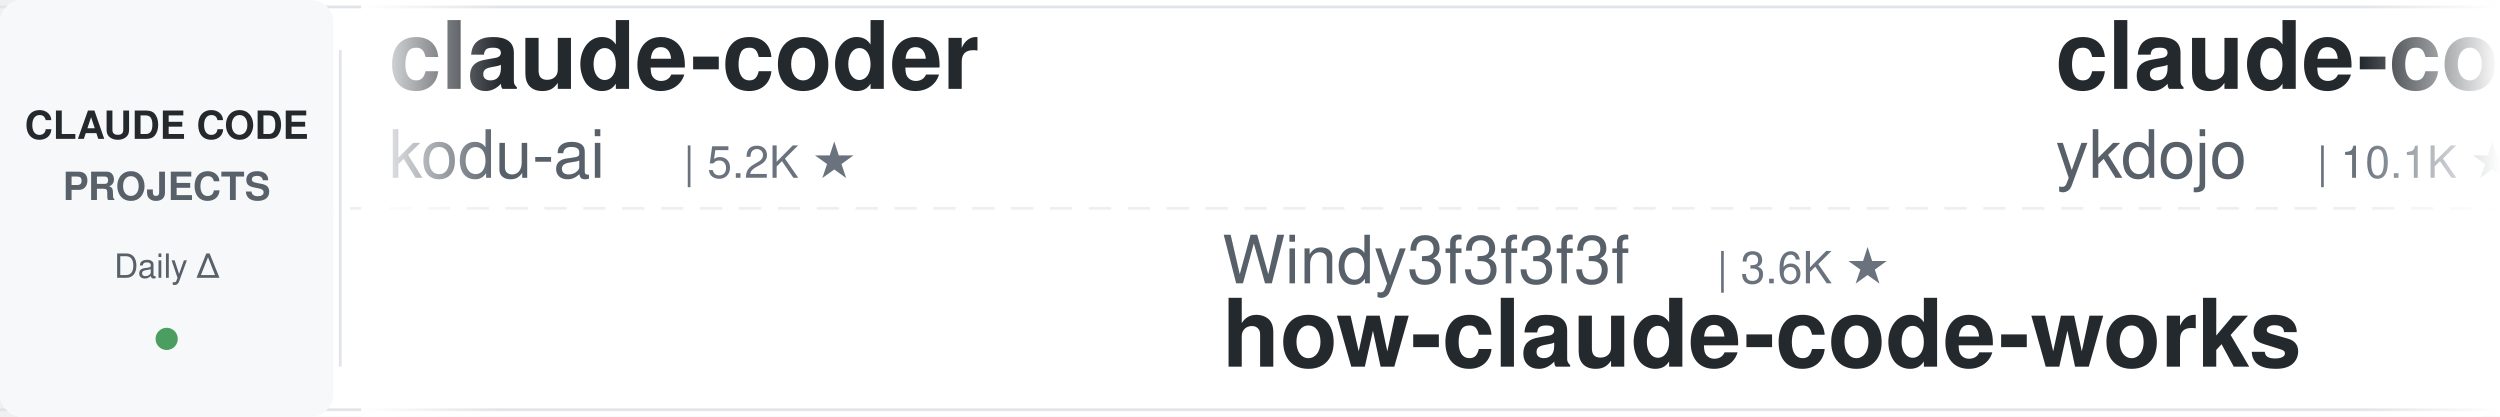
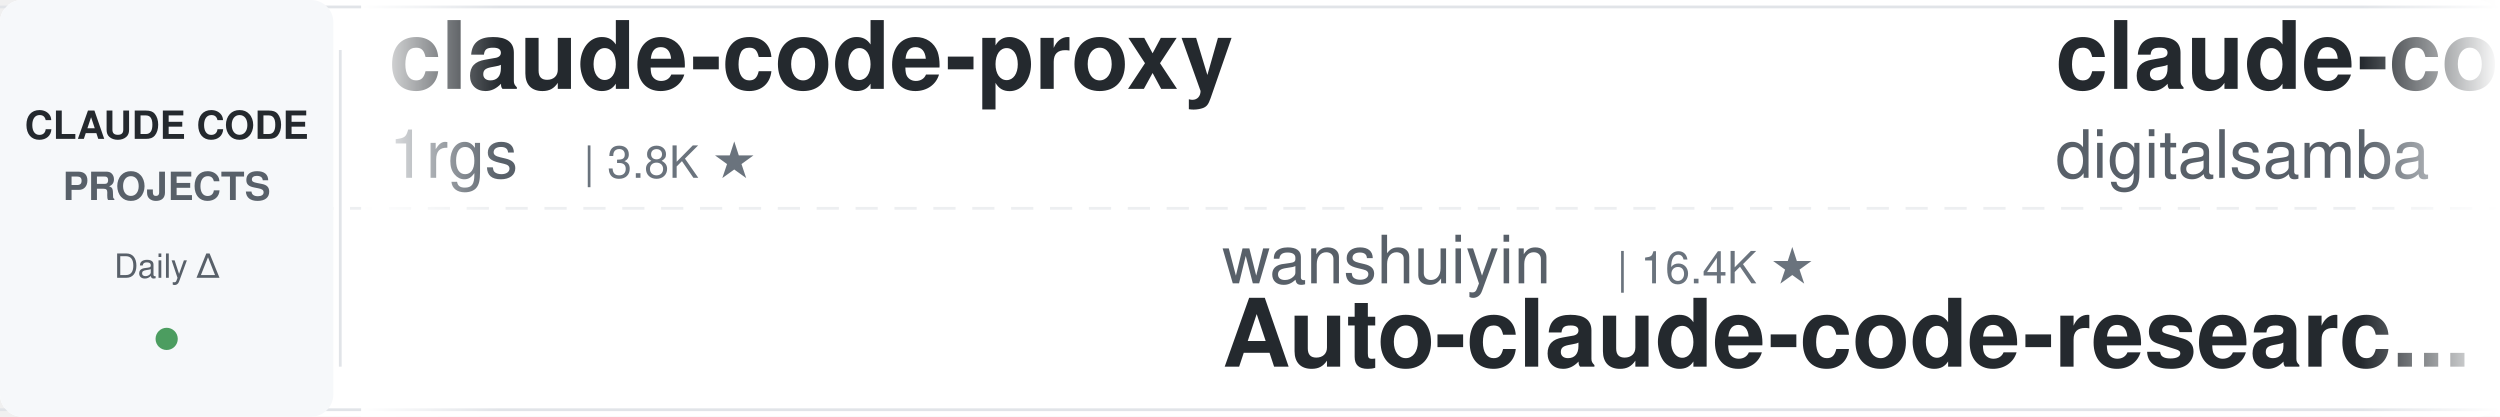
<svg xmlns="http://www.w3.org/2000/svg" width="900" height="150">
  <defs>
    <linearGradient id="leftFade" x1="0%" y1="0%" x2="100%" y2="0%">
      <stop offset="0%" style="stop-color:#ffffff;stop-opacity:1" />
      <stop offset="100%" style="stop-color:#ffffff;stop-opacity:0" />
    </linearGradient>
    <linearGradient id="rightFade" x1="0%" y1="0%" x2="100%" y2="0%">
      <stop offset="0%" style="stop-color:#ffffff;stop-opacity:0" />
      <stop offset="100%" style="stop-color:#ffffff;stop-opacity:1" />
    </linearGradient>
  </defs>
  <rect width="900" height="150" fill="#ffffff" rx="8" />
  <rect x="0" y="2" width="900" height="1" fill="#e1e4e8" />
  <rect x="0" y="147" width="900" height="1" fill="#e1e4e8" />
  <line x1="0" y1="75" x2="900" y2="75" stroke="#e1e4e8" stroke-width="1" stroke-dasharray="8 6" opacity="0.6" />
  <rect x="0" y="0" width="120" height="150" fill="#f6f8fa" rx="8" />
  <text x="60" y="50" font-family="-apple-system, BlinkMacSystemFont, 'Segoe UI', Helvetica, Arial, sans-serif" font-size="14" font-weight="600" fill="#24292e" text-anchor="middle">CLAUDE CODE</text>
  <text x="60" y="72" font-family="-apple-system, BlinkMacSystemFont, 'Segoe UI', Helvetica, Arial, sans-serif" font-size="14" font-weight="600" fill="#586069" text-anchor="middle">PROJECTS</text>
  <text x="60" y="100" font-family="-apple-system, BlinkMacSystemFont, 'Segoe UI', Helvetica, Arial, sans-serif" font-size="12" font-weight="500" fill="#586069" text-anchor="middle">Daily Δ</text>
  <circle cx="60" cy="122" r="4" fill="#22863a" opacity="0.8" />
  <rect x="122" y="18" width="1" height="114" fill="#e1e4e8" />
  <clipPath id="tickerClip">
    <rect x="130" y="0" width="770" height="150" />
  </clipPath>
  <g clip-path="url(#tickerClip)">
    <g id="tickerItems">
      <animateTransform attributeName="transform" attributeType="XML" type="translate" from="0 0" to="-3000 0" dur="54s" repeatCount="indefinite" />
      <g transform="translate(0, 0)">
-         <text x="140" y="32" font-family="-apple-system, BlinkMacSystemFont, 'Segoe UI', Helvetica, Arial, sans-serif" font-size="34" font-weight="600" fill="#24292e">claude-coder</text>
-         <text x="140" y="64" font-family="-apple-system, BlinkMacSystemFont, 'Segoe UI', Helvetica, Arial, sans-serif" font-size="24" font-weight="400" fill="#586069">kodu-ai</text>
-         <text x="246" y="64" font-family="-apple-system, BlinkMacSystemFont, 'Segoe UI', Helvetica, Arial, sans-serif" font-size="16" font-weight="500" fill="#6a737d">| 5.2K ★</text>
+         <text x="140" y="32" font-family="-apple-system, BlinkMacSystemFont, 'Segoe UI', Helvetica, Arial, sans-serif" font-size="34" font-weight="600" fill="#24292e">claude-code-proxy</text>
+         <text x="140" y="64" font-family="-apple-system, BlinkMacSystemFont, 'Segoe UI', Helvetica, Arial, sans-serif" font-size="24" font-weight="400" fill="#586069">1rgs</text>
+         <text x="210" y="64" font-family="-apple-system, BlinkMacSystemFont, 'Segoe UI', Helvetica, Arial, sans-serif" font-size="16" font-weight="500" fill="#6a737d">| 3.8K ★</text>
      </g>
      <g transform="translate(300, 0)">
-         <text x="140" y="102" font-family="-apple-system, BlinkMacSystemFont, 'Segoe UI', Helvetica, Arial, sans-serif" font-size="24" font-weight="400" fill="#586069">Windy3f3f3f3f</text>
-         <text x="318" y="102" font-family="-apple-system, BlinkMacSystemFont, 'Segoe UI', Helvetica, Arial, sans-serif" font-size="16" font-weight="500" fill="#6a737d">| 3.6K ★</text>
-         <text x="140" y="132" font-family="-apple-system, BlinkMacSystemFont, 'Segoe UI', Helvetica, Arial, sans-serif" font-size="34" font-weight="600" fill="#24292e">how-claude-code-works</text>
+         <text x="140" y="102" font-family="-apple-system, BlinkMacSystemFont, 'Segoe UI', Helvetica, Arial, sans-serif" font-size="24" font-weight="400" fill="#586069">wanshuiyin</text>
+         <text x="282" y="102" font-family="-apple-system, BlinkMacSystemFont, 'Segoe UI', Helvetica, Arial, sans-serif" font-size="16" font-weight="500" fill="#6a737d">| 16.4K ★</text>
+         <text x="140" y="132" font-family="-apple-system, BlinkMacSystemFont, 'Segoe UI', Helvetica, Arial, sans-serif" font-size="34" font-weight="600" fill="#24292e">Auto-claude-code-researc...</text>
      </g>
      <g transform="translate(600, 0)">
-         <text x="140" y="32" font-family="-apple-system, BlinkMacSystemFont, 'Segoe UI', Helvetica, Arial, sans-serif" font-size="34" font-weight="600" fill="#24292e">claude-code-tips</text>
-         <text x="140" y="64" font-family="-apple-system, BlinkMacSystemFont, 'Segoe UI', Helvetica, Arial, sans-serif" font-size="24" font-weight="400" fill="#586069">ykdojo</text>
-         <text x="234" y="64" font-family="-apple-system, BlinkMacSystemFont, 'Segoe UI', Helvetica, Arial, sans-serif" font-size="16" font-weight="500" fill="#6a737d">| 10.1K ★</text>
+         <text x="140" y="32" font-family="-apple-system, BlinkMacSystemFont, 'Segoe UI', Helvetica, Arial, sans-serif" font-size="34" font-weight="600" fill="#24292e">claude-code-video-toolki...</text>
+         <text x="140" y="64" font-family="-apple-system, BlinkMacSystemFont, 'Segoe UI', Helvetica, Arial, sans-serif" font-size="24" font-weight="400" fill="#586069">digitalsamba</text>
+         <text x="306" y="64" font-family="-apple-system, BlinkMacSystemFont, 'Segoe UI', Helvetica, Arial, sans-serif" font-size="16" font-weight="500" fill="#6a737d">| 2.1K ★</text>
      </g>
      <g transform="translate(900, 0)">
-         <text x="140" y="102" font-family="-apple-system, BlinkMacSystemFont, 'Segoe UI', Helvetica, Arial, sans-serif" font-size="24" font-weight="400" fill="#586069">anthropics</text>
-         <text x="282" y="102" font-family="-apple-system, BlinkMacSystemFont, 'Segoe UI', Helvetica, Arial, sans-serif" font-size="16" font-weight="500" fill="#6a737d">| 8.9K ★</text>
-         <text x="140" y="132" font-family="-apple-system, BlinkMacSystemFont, 'Segoe UI', Helvetica, Arial, sans-serif" font-size="34" font-weight="600" fill="#24292e">claude-code-action</text>
+         <text x="140" y="102" font-family="-apple-system, BlinkMacSystemFont, 'Segoe UI', Helvetica, Arial, sans-serif" font-size="24" font-weight="400" fill="#586069">VILA-Lab</text>
+         <text x="258" y="102" font-family="-apple-system, BlinkMacSystemFont, 'Segoe UI', Helvetica, Arial, sans-serif" font-size="16" font-weight="500" fill="#6a737d">| 2.1K ★</text>
+         <text x="140" y="132" font-family="-apple-system, BlinkMacSystemFont, 'Segoe UI', Helvetica, Arial, sans-serif" font-size="34" font-weight="600" fill="#24292e">Dive-into-Claude-Code</text>
      </g>
      <g transform="translate(1200, 0)">
        <text x="140" y="32" font-family="-apple-system, BlinkMacSystemFont, 'Segoe UI', Helvetica, Arial, sans-serif" font-size="34" font-weight="600" fill="#24292e">claude-code-base-action</text>
        <text x="140" y="64" font-family="-apple-system, BlinkMacSystemFont, 'Segoe UI', Helvetica, Arial, sans-serif" font-size="24" font-weight="400" fill="#586069">anthropics</text>
        <text x="282" y="64" font-family="-apple-system, BlinkMacSystemFont, 'Segoe UI', Helvetica, Arial, sans-serif" font-size="16" font-weight="500" fill="#6a737d">| 985 ★</text>
      </g>
      <g transform="translate(1500, 0)">
-         <text x="140" y="102" font-family="-apple-system, BlinkMacSystemFont, 'Segoe UI', Helvetica, Arial, sans-serif" font-size="24" font-weight="400" fill="#586069">Yeachan-Heo</text>
-         <text x="294" y="102" font-family="-apple-system, BlinkMacSystemFont, 'Segoe UI', Helvetica, Arial, sans-serif" font-size="16" font-weight="500" fill="#6a737d">| 39.3K ★</text>
-         <text x="140" y="132" font-family="-apple-system, BlinkMacSystemFont, 'Segoe UI', Helvetica, Arial, sans-serif" font-size="34" font-weight="600" fill="#24292e">oh-my-claudecode</text>
+         <text x="140" y="102" font-family="-apple-system, BlinkMacSystemFont, 'Segoe UI', Helvetica, Arial, sans-serif" font-size="24" font-weight="400" fill="#586069">rohitg00</text>
+         <text x="258" y="102" font-family="-apple-system, BlinkMacSystemFont, 'Segoe UI', Helvetica, Arial, sans-serif" font-size="16" font-weight="500" fill="#6a737d">| 2.6K ★</text>
+         <text x="140" y="132" font-family="-apple-system, BlinkMacSystemFont, 'Segoe UI', Helvetica, Arial, sans-serif" font-size="34" font-weight="600" fill="#24292e">awesome-claude-code-tool...</text>
      </g>
      <g transform="translate(1800, 0)">
-         <text x="140" y="32" font-family="-apple-system, BlinkMacSystemFont, 'Segoe UI', Helvetica, Arial, sans-serif" font-size="34" font-weight="600" fill="#24292e">awesome-claude-code-tool...</text>
-         <text x="140" y="64" font-family="-apple-system, BlinkMacSystemFont, 'Segoe UI', Helvetica, Arial, sans-serif" font-size="24" font-weight="400" fill="#586069">rohitg00</text>
-         <text x="258" y="64" font-family="-apple-system, BlinkMacSystemFont, 'Segoe UI', Helvetica, Arial, sans-serif" font-size="16" font-weight="500" fill="#6a737d">| 2.6K ★</text>
+         <text x="140" y="32" font-family="-apple-system, BlinkMacSystemFont, 'Segoe UI', Helvetica, Arial, sans-serif" font-size="34" font-weight="600" fill="#24292e">claude-code-guide</text>
+         <text x="140" y="64" font-family="-apple-system, BlinkMacSystemFont, 'Segoe UI', Helvetica, Arial, sans-serif" font-size="24" font-weight="400" fill="#586069">zebbern</text>
+         <text x="246" y="64" font-family="-apple-system, BlinkMacSystemFont, 'Segoe UI', Helvetica, Arial, sans-serif" font-size="16" font-weight="500" fill="#6a737d">| 4.6K ★</text>
      </g>
      <g transform="translate(2100, 0)">
-         <text x="140" y="102" font-family="-apple-system, BlinkMacSystemFont, 'Segoe UI', Helvetica, Arial, sans-serif" font-size="24" font-weight="400" fill="#586069">xu-xiang</text>
-         <text x="258" y="102" font-family="-apple-system, BlinkMacSystemFont, 'Segoe UI', Helvetica, Arial, sans-serif" font-size="16" font-weight="500" fill="#6a737d">| 2.0K ★</text>
-         <text x="140" y="132" font-family="-apple-system, BlinkMacSystemFont, 'Segoe UI', Helvetica, Arial, sans-serif" font-size="34" font-weight="600" fill="#24292e">everything-claude-code-z...</text>
+         <text x="140" y="102" font-family="-apple-system, BlinkMacSystemFont, 'Segoe UI', Helvetica, Arial, sans-serif" font-size="24" font-weight="400" fill="#586069">disler</text>
+         <text x="234" y="102" font-family="-apple-system, BlinkMacSystemFont, 'Segoe UI', Helvetica, Arial, sans-serif" font-size="16" font-weight="500" fill="#6a737d">| 3.9K ★</text>
+         <text x="140" y="132" font-family="-apple-system, BlinkMacSystemFont, 'Segoe UI', Helvetica, Arial, sans-serif" font-size="34" font-weight="600" fill="#24292e">claude-code-hooks-master...</text>
      </g>
      <g transform="translate(2400, 0)">
-         <text x="140" y="32" font-family="-apple-system, BlinkMacSystemFont, 'Segoe UI', Helvetica, Arial, sans-serif" font-size="34" font-weight="600" fill="#24292e">ClaudeCode-Portable</text>
-         <text x="140" y="64" font-family="-apple-system, BlinkMacSystemFont, 'Segoe UI', Helvetica, Arial, sans-serif" font-size="24" font-weight="400" fill="#586069">techjarves</text>
-         <text x="282" y="64" font-family="-apple-system, BlinkMacSystemFont, 'Segoe UI', Helvetica, Arial, sans-serif" font-size="16" font-weight="500" fill="#6a737d">| 1.5K ★</text>
+         <text x="140" y="32" font-family="-apple-system, BlinkMacSystemFont, 'Segoe UI', Helvetica, Arial, sans-serif" font-size="34" font-weight="600" fill="#24292e">claude-code-book</text>
+         <text x="140" y="64" font-family="-apple-system, BlinkMacSystemFont, 'Segoe UI', Helvetica, Arial, sans-serif" font-size="24" font-weight="400" fill="#586069">lintsinghua</text>
+         <text x="294" y="64" font-family="-apple-system, BlinkMacSystemFont, 'Segoe UI', Helvetica, Arial, sans-serif" font-size="16" font-weight="500" fill="#6a737d">| 4.3K ★</text>
      </g>
      <g transform="translate(2700, 0)">
-         <text x="140" y="102" font-family="-apple-system, BlinkMacSystemFont, 'Segoe UI', Helvetica, Arial, sans-serif" font-size="24" font-weight="400" fill="#586069">Cranot</text>
-         <text x="234" y="102" font-family="-apple-system, BlinkMacSystemFont, 'Segoe UI', Helvetica, Arial, sans-serif" font-size="16" font-weight="500" fill="#6a737d">| 2.9K ★</text>
-         <text x="140" y="132" font-family="-apple-system, BlinkMacSystemFont, 'Segoe UI', Helvetica, Arial, sans-serif" font-size="34" font-weight="600" fill="#24292e">claude-code-guide</text>
+         <text x="140" y="102" font-family="-apple-system, BlinkMacSystemFont, 'Segoe UI', Helvetica, Arial, sans-serif" font-size="24" font-weight="400" fill="#586069">shareAI-lab</text>
+         <text x="294" y="102" font-family="-apple-system, BlinkMacSystemFont, 'Segoe UI', Helvetica, Arial, sans-serif" font-size="16" font-weight="500" fill="#6a737d">| 77.2K ★</text>
+         <text x="140" y="132" font-family="-apple-system, BlinkMacSystemFont, 'Segoe UI', Helvetica, Arial, sans-serif" font-size="34" font-weight="600" fill="#24292e">learn-claude-code</text>
      </g>
      <g transform="translate(3000, 0)">
-         <text x="140" y="32" font-family="-apple-system, BlinkMacSystemFont, 'Segoe UI', Helvetica, Arial, sans-serif" font-size="34" font-weight="600" fill="#24292e">claude-coder</text>
-         <text x="140" y="64" font-family="-apple-system, BlinkMacSystemFont, 'Segoe UI', Helvetica, Arial, sans-serif" font-size="24" font-weight="400" fill="#586069">kodu-ai</text>
-         <text x="246" y="64" font-family="-apple-system, BlinkMacSystemFont, 'Segoe UI', Helvetica, Arial, sans-serif" font-size="16" font-weight="500" fill="#6a737d">| 5.2K ★</text>
+         <text x="140" y="32" font-family="-apple-system, BlinkMacSystemFont, 'Segoe UI', Helvetica, Arial, sans-serif" font-size="34" font-weight="600" fill="#24292e">claude-code-proxy</text>
+         <text x="140" y="64" font-family="-apple-system, BlinkMacSystemFont, 'Segoe UI', Helvetica, Arial, sans-serif" font-size="24" font-weight="400" fill="#586069">1rgs</text>
+         <text x="210" y="64" font-family="-apple-system, BlinkMacSystemFont, 'Segoe UI', Helvetica, Arial, sans-serif" font-size="16" font-weight="500" fill="#6a737d">| 3.8K ★</text>
      </g>
      <g transform="translate(3300, 0)">
-         <text x="140" y="102" font-family="-apple-system, BlinkMacSystemFont, 'Segoe UI', Helvetica, Arial, sans-serif" font-size="24" font-weight="400" fill="#586069">Windy3f3f3f3f</text>
-         <text x="318" y="102" font-family="-apple-system, BlinkMacSystemFont, 'Segoe UI', Helvetica, Arial, sans-serif" font-size="16" font-weight="500" fill="#6a737d">| 3.6K ★</text>
-         <text x="140" y="132" font-family="-apple-system, BlinkMacSystemFont, 'Segoe UI', Helvetica, Arial, sans-serif" font-size="34" font-weight="600" fill="#24292e">how-claude-code-works</text>
+         <text x="140" y="102" font-family="-apple-system, BlinkMacSystemFont, 'Segoe UI', Helvetica, Arial, sans-serif" font-size="24" font-weight="400" fill="#586069">wanshuiyin</text>
+         <text x="282" y="102" font-family="-apple-system, BlinkMacSystemFont, 'Segoe UI', Helvetica, Arial, sans-serif" font-size="16" font-weight="500" fill="#6a737d">| 16.4K ★</text>
+         <text x="140" y="132" font-family="-apple-system, BlinkMacSystemFont, 'Segoe UI', Helvetica, Arial, sans-serif" font-size="34" font-weight="600" fill="#24292e">Auto-claude-code-researc...</text>
      </g>
      <g transform="translate(3600, 0)">
-         <text x="140" y="32" font-family="-apple-system, BlinkMacSystemFont, 'Segoe UI', Helvetica, Arial, sans-serif" font-size="34" font-weight="600" fill="#24292e">claude-code-tips</text>
-         <text x="140" y="64" font-family="-apple-system, BlinkMacSystemFont, 'Segoe UI', Helvetica, Arial, sans-serif" font-size="24" font-weight="400" fill="#586069">ykdojo</text>
-         <text x="234" y="64" font-family="-apple-system, BlinkMacSystemFont, 'Segoe UI', Helvetica, Arial, sans-serif" font-size="16" font-weight="500" fill="#6a737d">| 10.1K ★</text>
+         <text x="140" y="32" font-family="-apple-system, BlinkMacSystemFont, 'Segoe UI', Helvetica, Arial, sans-serif" font-size="34" font-weight="600" fill="#24292e">claude-code-video-toolki...</text>
+         <text x="140" y="64" font-family="-apple-system, BlinkMacSystemFont, 'Segoe UI', Helvetica, Arial, sans-serif" font-size="24" font-weight="400" fill="#586069">digitalsamba</text>
+         <text x="306" y="64" font-family="-apple-system, BlinkMacSystemFont, 'Segoe UI', Helvetica, Arial, sans-serif" font-size="16" font-weight="500" fill="#6a737d">| 2.1K ★</text>
      </g>
      <g transform="translate(3900, 0)">
-         <text x="140" y="102" font-family="-apple-system, BlinkMacSystemFont, 'Segoe UI', Helvetica, Arial, sans-serif" font-size="24" font-weight="400" fill="#586069">anthropics</text>
-         <text x="282" y="102" font-family="-apple-system, BlinkMacSystemFont, 'Segoe UI', Helvetica, Arial, sans-serif" font-size="16" font-weight="500" fill="#6a737d">| 8.9K ★</text>
-         <text x="140" y="132" font-family="-apple-system, BlinkMacSystemFont, 'Segoe UI', Helvetica, Arial, sans-serif" font-size="34" font-weight="600" fill="#24292e">claude-code-action</text>
+         <text x="140" y="102" font-family="-apple-system, BlinkMacSystemFont, 'Segoe UI', Helvetica, Arial, sans-serif" font-size="24" font-weight="400" fill="#586069">VILA-Lab</text>
+         <text x="258" y="102" font-family="-apple-system, BlinkMacSystemFont, 'Segoe UI', Helvetica, Arial, sans-serif" font-size="16" font-weight="500" fill="#6a737d">| 2.1K ★</text>
+         <text x="140" y="132" font-family="-apple-system, BlinkMacSystemFont, 'Segoe UI', Helvetica, Arial, sans-serif" font-size="34" font-weight="600" fill="#24292e">Dive-into-Claude-Code</text>
      </g>
    </g>
  </g>
  <rect x="130" y="0" width="50" height="150" fill="url(#leftFade)" />
  <rect x="850" y="0" width="50" height="150" fill="url(#rightFade)" />
</svg>
